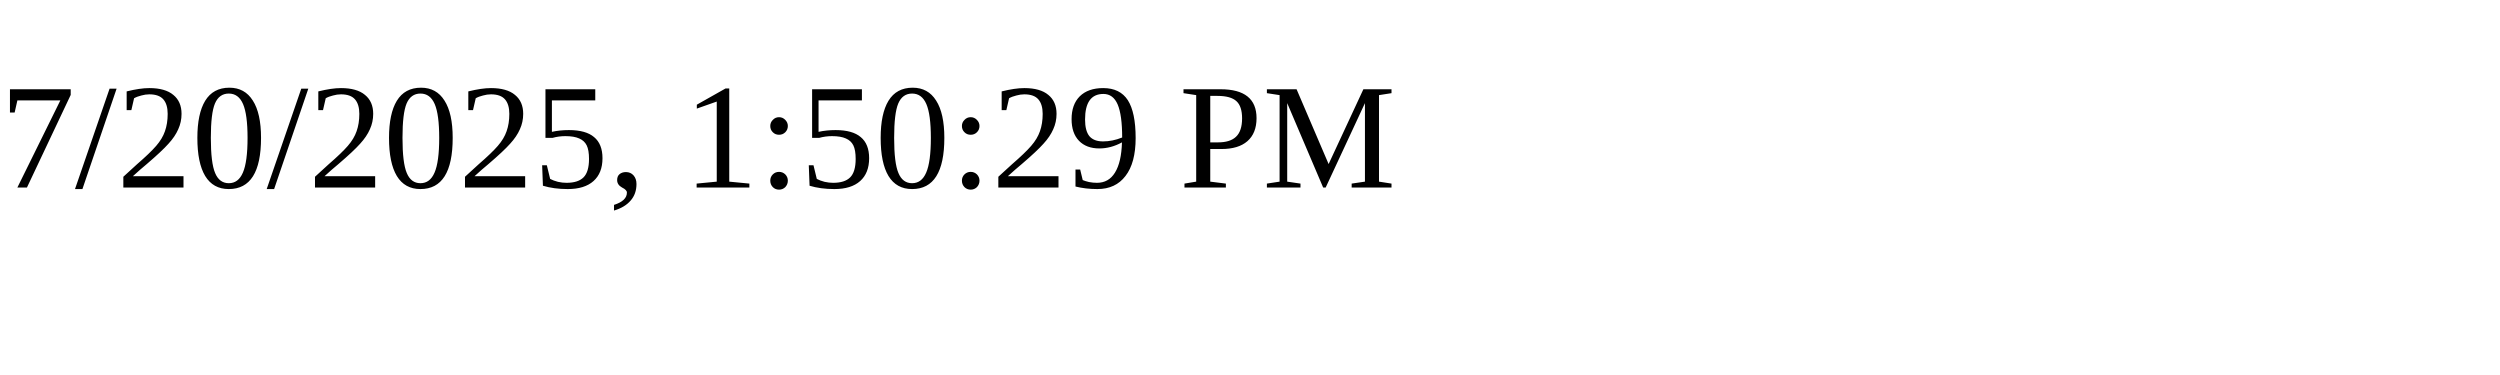
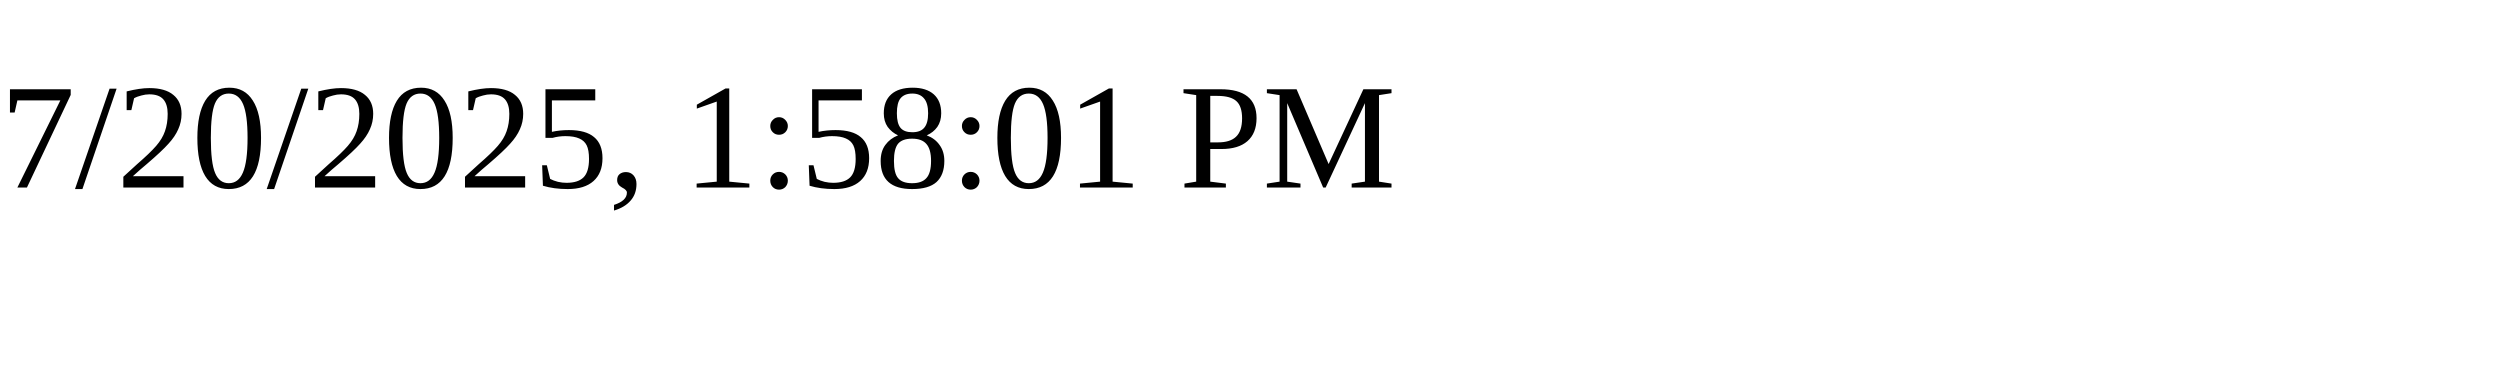
<svg xmlns="http://www.w3.org/2000/svg" height="30" width="200">
-   <text x="0" y="15">7/20/2025, 1:50:29 PM</text>
+   <text x="0" y="15">7/20/2025, 1:58:01 PM</text>
</svg>
